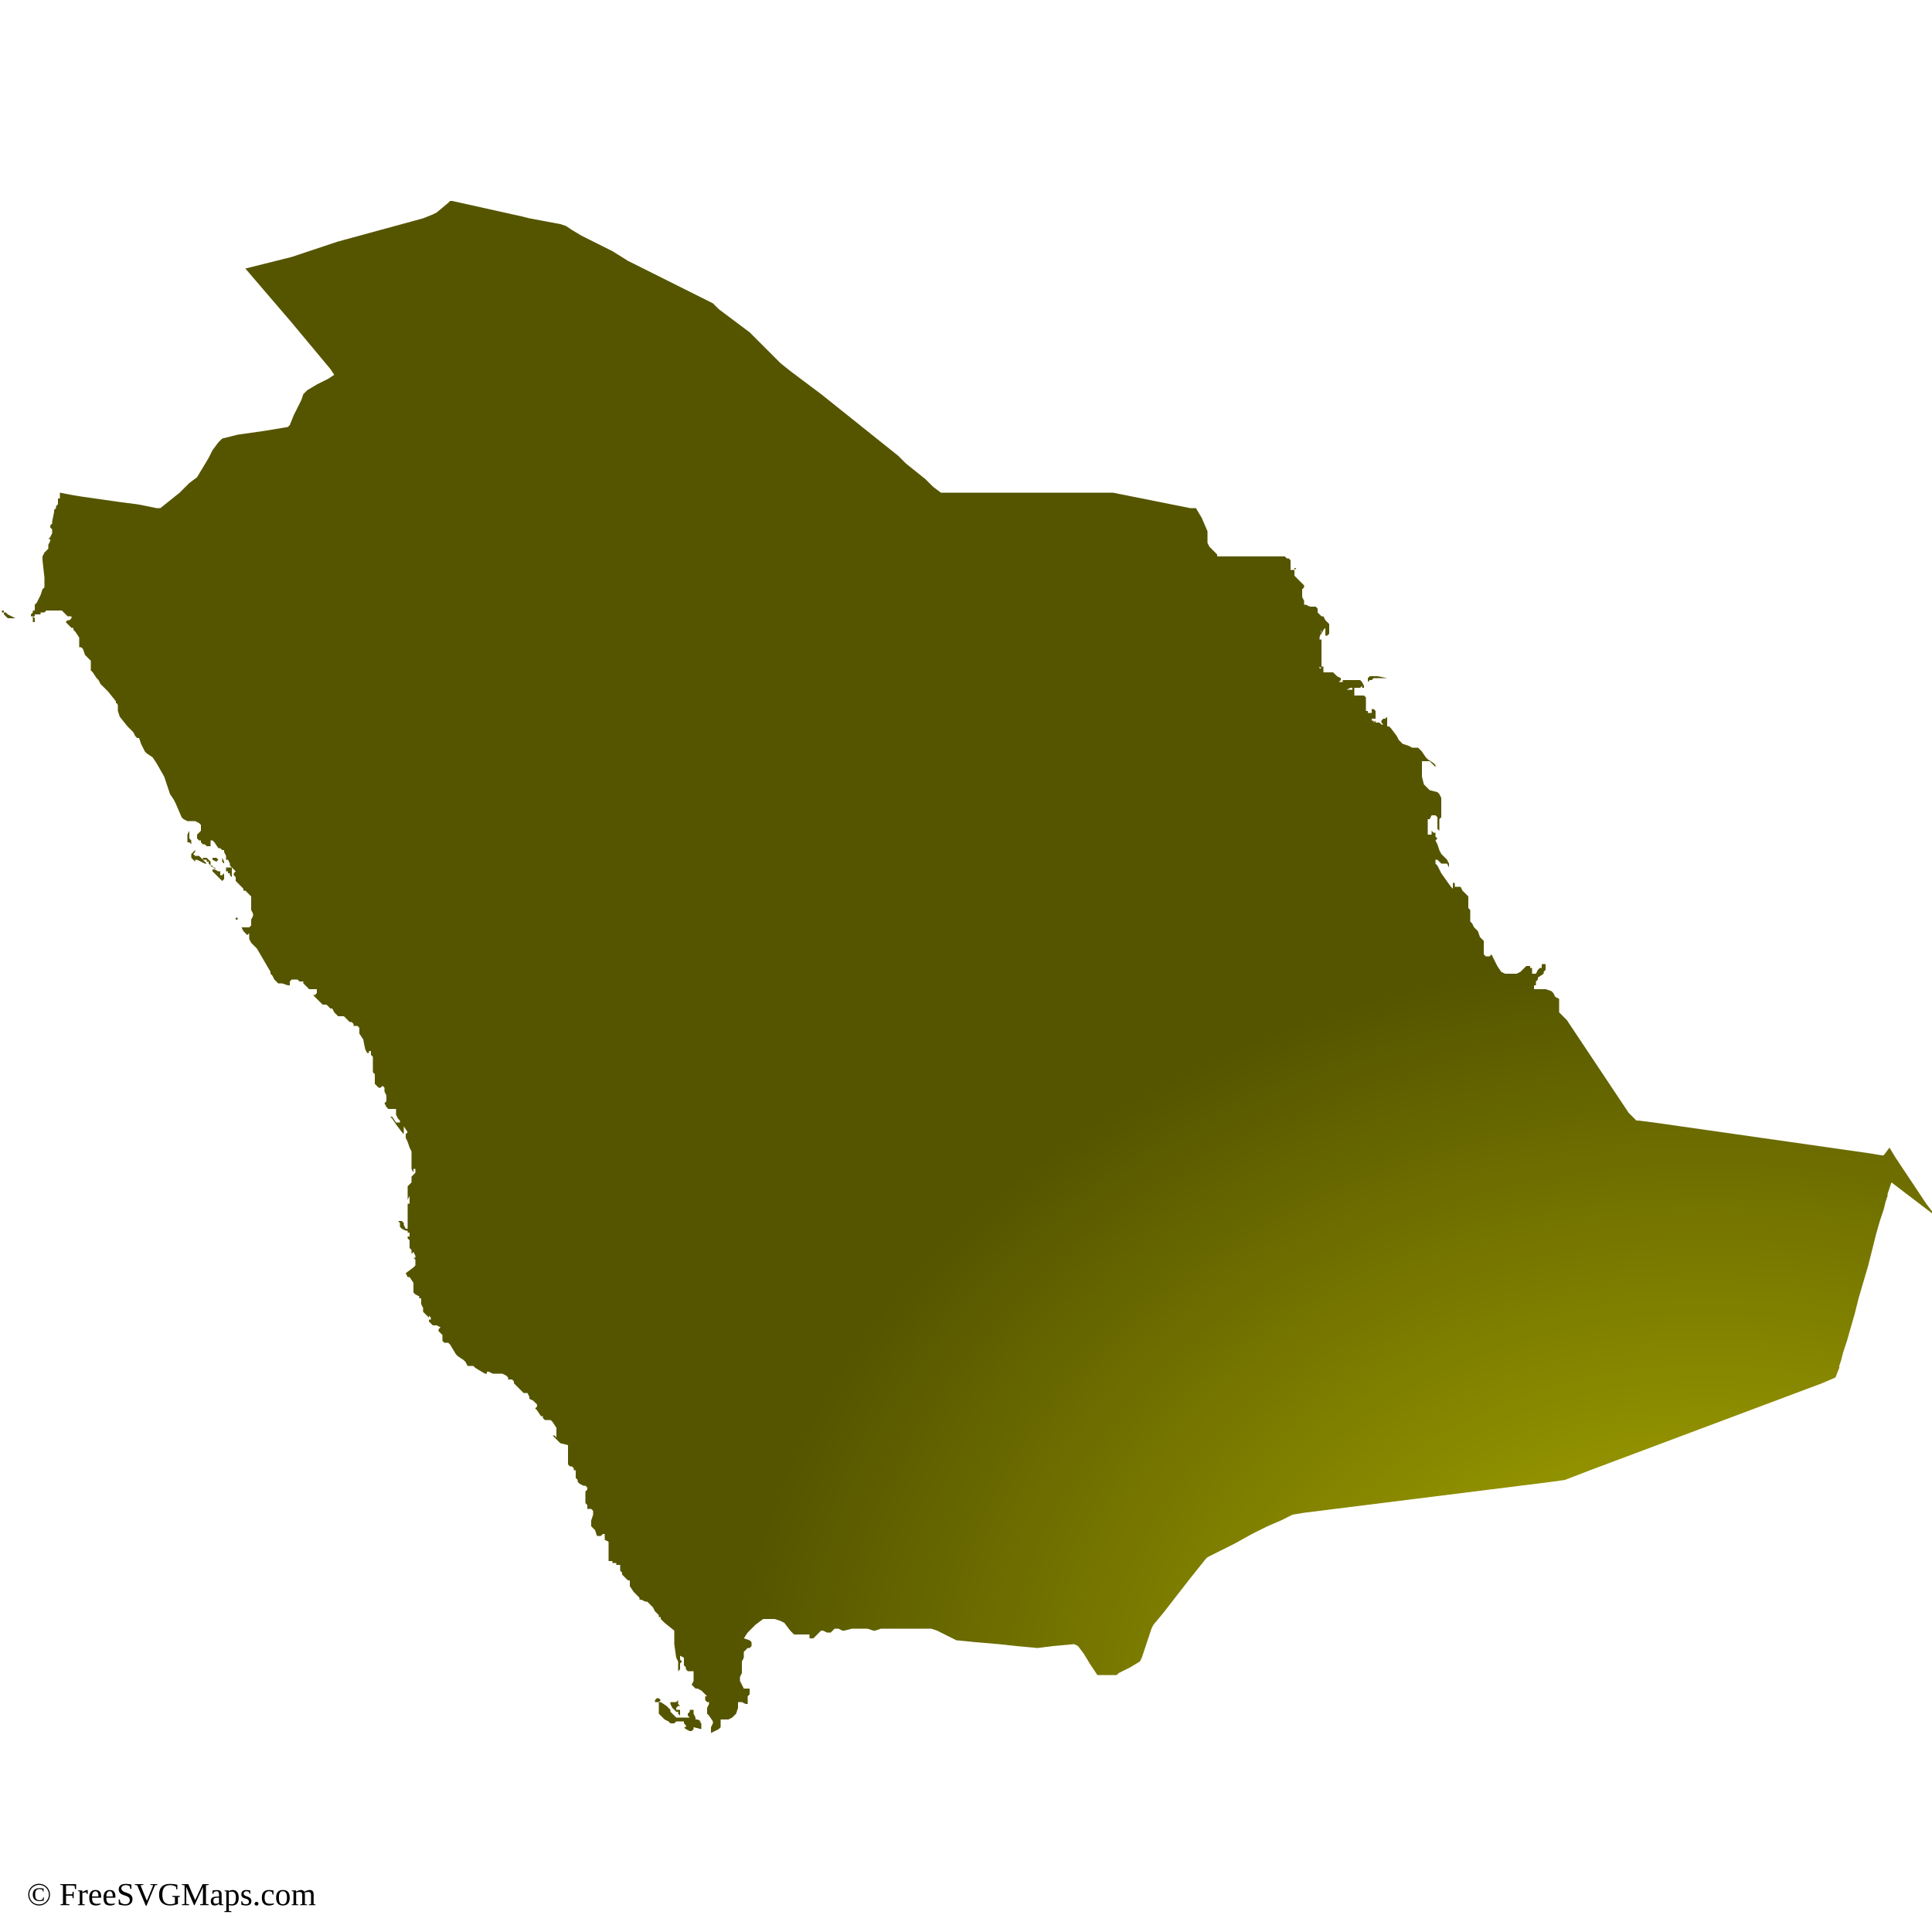
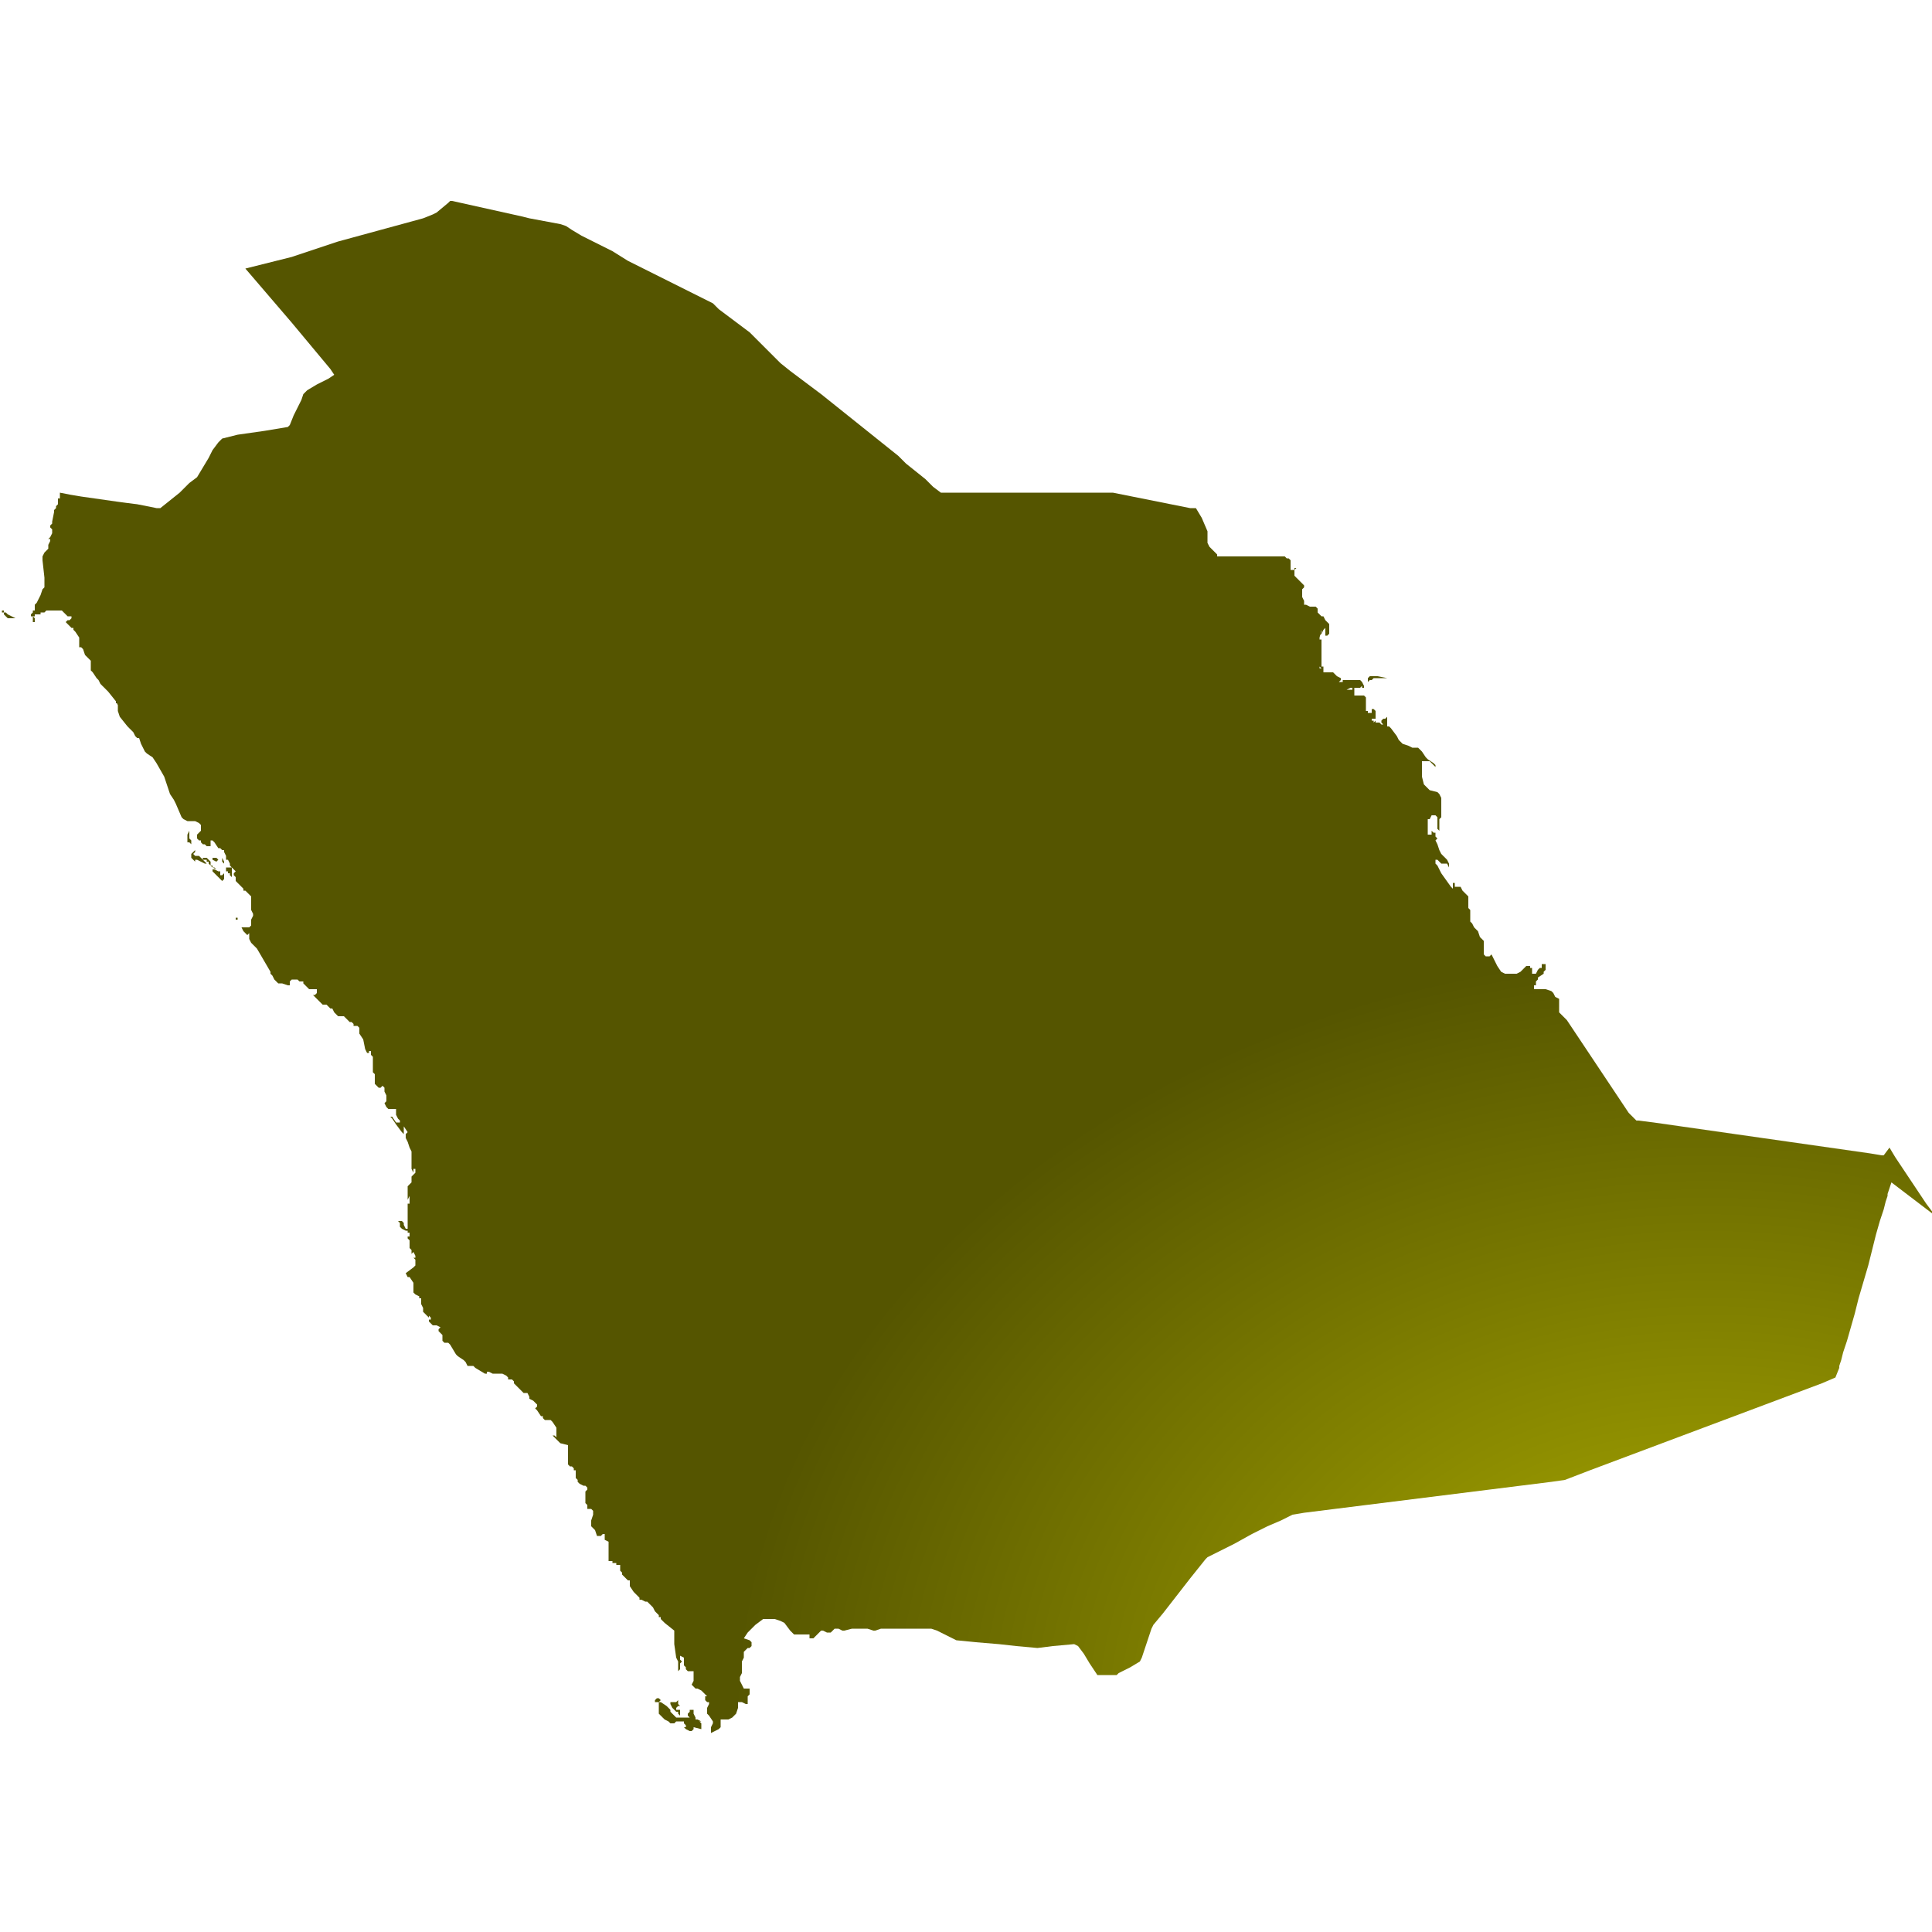
<svg xmlns="http://www.w3.org/2000/svg" id="mapSVG" version="1.1" x="0px" y="0px" style="overflow: hidden; enable-background:new -345 257 100 100;" xml:space="preserve" width="360" height="360" viewBox="0 0 360 360">
+   <defs id="defs1">
+     <radialGradient id="grad1" cx="88%" cy="99%">
+       <stop offset="0%" style="stop-color:#b1b100;stop-opacity:1" />
+       <stop offset="100%" style="stop-color:#555500;stop-opacity:1" />
+     </radialGradient>
+   </defs>
  <g id="viewport-20260918040119282" class="svg-pan-zoom_viewport" transform="matrix(3.6,0,0,3.6,1242,-925.2)" style="transform: matrix(3.6, 0, 0, 3.6, 1242, -925.2);">
    <g id="mapGroup">
      <path id="mapPath" d="M-338.9,293.4L-338.9,293.4L-338.9,293.4l-0.1-0.1l0-0.1l0,0l0,0.1v0.1L-338.9,293.4L-338.9,293.4L-338.9,293.4  L-338.9,293.4z M-332.7,304.5L-332.7,304.5L-332.7,304.5l-0.1,0v0.1l0,0h0l0,0l0,0l0.1,0l0-0.1L-332.7,304.5L-332.7,304.5z   M-310.9,344.9L-310.9,344.9l-0.1,0l-0.1,0.1l0,0l0,0l0,0l0,0.1l0,0l0.1,0l0.1,0l0,0l0,0l0.1-0.1v0L-310.9,344.9L-310.9,344.9z   M-335.2,300L-335.2,300l0.1-0.1l0,0L-335.2,300l-0.1,0.2l0,0.2l0,0.1l0,0l0,0.1l0.1,0l0.1,0.1l0.1,0l0,0l0,0l0,0l-0.1,0l0,0l0,0  l0,0l0-0.1l0-0.1l0,0l0,0l0,0l-0.1-0.1l0-0.1L-335.2,300L-335.2,300z M-333.5,301.4L-333.5,301.4L-333.5,301.4L-333.5,301.4l0-0.1  l0,0l0,0l0,0v0.1l0,0l0,0.1l0,0.1l0,0l0.1,0.1l0,0l0-0.1L-333.5,301.4L-333.5,301.4L-333.5,301.4L-333.5,301.4L-333.5,301.4  L-333.5,301.4z M-334.1,301.8L-334.1,301.8L-334.1,301.8l0.1,0l0,0l0,0.1l0,0l0,0l0.1,0l0.1,0.1l0,0l0,0l0,0l0,0l0,0l-0.2-0.1  l-0.1-0.1L-334.1,301.8L-334.1,301.8l0-0.2l0,0l-0.2-0.2l-0.1,0l-0.1,0l0,0.1l0,0l0,0l0,0l0,0l0.1,0l0.1,0l0,0.1l0,0l0,0l0,0l0.1,0  l0,0l0,0.1L-334.1,301.8L-334.1,301.8L-334.1,301.8L-334.1,301.8z M-333.8,301.6L-333.8,301.6L-333.8,301.6l0.1-0.1l-0.1-0.1l-0.1,0  l-0.1,0l0,0.1L-333.8,301.6L-333.8,301.6z M-333,302.2l0-0.2l0,0l0,0l0,0l0-0.1l-0.1,0l-0.1,0h-0.1l0,0.1l0,0.1l0,0l0.1,0h0l0,0.1  l0,0l0.1,0l0,0l0,0l0,0.1l0.1,0.1l0,0L-333,302.2L-333,302.2L-333,302.2L-333,302.2L-333,302.2L-333,302.2L-333,302.2z   M-274.2,292.3L-274.2,292.3l0.1-0.1l0.1,0l0,0l0,0l0.1,0l0,0l0,0l0,0l0,0l-0.1,0v0l0,0l0,0l0,0l0,0l0,0l0.1-0.1l0.1,0l0.1,0l0.1,0  l0.1,0l0.1,0l0.1,0l0.1,0l-0.5-0.1l-0.1,0l-0.1,0l0,0l-0.1,0l-0.1,0l-0.1,0.1L-274.2,292.3L-274.2,292.3L-274.2,292.3z   M-308.7,346.5L-308.7,346.5l0-0.1l0-0.1l0-0.1l-0.1-0.1l0.1,0l-0.2-0.1l-0.1,0l0-0.1l0,0l-0.1-0.2l0-0.1l0-0.1l-0.1,0l-0.1,0l0,0  l0,0.1l-0.1,0.1l0,0.1l0.1,0.1l0,0l0,0l0,0l0,0l0,0l0,0l0,0l0,0l-0.2,0l-0.1,0l-0.1,0l0,0l0,0l-0.1,0l-0.1,0l-0.1,0l-0.1-0.1  l-0.1-0.1l0,0l0,0l-0.1-0.1l0-0.1l0,0l-0.1-0.1l0,0l-0.1-0.1l-0.3-0.2l-0.1,0l0,0.1l0,0.1l0,0.1l0,0.1l0,0l0,0.1l0,0l0,0.1l0,0l0,0  l0,0l0.1,0.1l0.1,0.1l0.1,0.1l0.2,0.1l0.1,0.1l0.1,0l0.1,0l0.1-0.1l0.1,0l0.2,0l0.1,0l0,0.1l0.1,0.1l0,0.1l-0.1,0l0.1,0.1l0.2,0.1  l0.1,0l0.1-0.1l0-0.1L-308.7,346.5z M-309.9,345L-309.9,345l-0.1,0.1l-0.1,0l-0.1,0l-0.1,0l0,0.1l0.1,0.2l0.1,0.1l0.1,0.1l0.1,0l0,0  l0,0.1l0,0l0,0l0,0l0,0l0,0l0.1,0.1l0,0l0-0.1l0-0.1l0-0.1l-0.1,0l-0.1,0l0-0.1l0.1-0.1l0.1,0l-0.1-0.1l0-0.1l0-0.1l0-0.1l0-0.2  l-0.1-0.1l-0.1,0l-0.2,0l0,0l0,0l0,0l0,0l0.1,0l0.1,0l0.1,0l0.1,0.1L-309.9,345L-309.9,345L-309.9,345z M-344.6,288.8L-344.6,288.8  L-344.6,288.8L-344.6,288.8L-344.6,288.8l-0.1-0.1l-0.1,0l-0.1,0l0,0l0-0.1l0.1,0l0.1,0l0,0l0,0l-0.1,0l0,0l0,0l0,0l0,0l0,0l0,0l0,0  l0,0l0,0.1l0,0.1l0.1,0.1l0.1,0.1l0.2,0l0.2,0v0L-344.6,288.8L-344.6,288.8z M-334.6,301.4L-334.6,301.4l-0.1-0.1l0,0l0,0l0,0l0,0  l0,0l0,0l0,0l0,0l0,0l0,0l-0.1,0l-0.1,0l-0.1-0.1l0,0l0,0l0,0l0,0h0l0,0l0,0l0,0l0.1-0.1l0-0.1l0,0l0,0l-0.1,0.1l-0.1,0.1l0,0.1  l0,0.1l0.1,0.1l0.1,0.1l0,0l0-0.1l0.1,0l0.4,0.2l0.1,0l0,0L-334.6,301.4L-334.6,301.4L-334.6,301.4z M-333.4,302.2L-333.4,302.2  l-0.1,0.1l-0.1,0l0-0.1l0-0.1l0.1,0l0,0l0,0l-0.1,0l-0.1,0l-0.2-0.1l-0.1,0l0,0l-0.1-0.1l0,0l0,0l0,0l0.1,0.1l0,0.1l0,0l0,0l0,0v0  l0,0l0,0l0.2,0.2l0.1,0.1l0.1,0.1l0.1,0.1l0.1-0.1l0-0.1L-333.4,302.2L-333.4,302.2L-333.4,302.2L-333.4,302.2L-333.4,302.2z   M-245,319.8l0-0.1l-0.3-0.4l-0.4-0.6l-0.4-0.6l-0.4-0.6l-0.4-0.6l-0.3-0.5l-0.3,0.4l-0.1,0l-0.6-0.1l-0.7-0.1l-0.7-0.1l-0.7-0.1  l-0.7-0.1l-0.7-0.1l-0.7-0.1l-0.7-0.1l-0.7-0.1l-0.7-0.1l-0.7-0.1l-0.7-0.1l-0.7-0.1l-0.7-0.1l-0.7-0.1l-0.7-0.1l-0.7-0.1l-0.8-0.1  l-0.1,0l-0.1-0.1l-0.3-0.3l-0.2-0.3l-0.2-0.3l-0.2-0.3l-0.2-0.3l-0.2-0.3l-0.2-0.3l-0.2-0.3l-0.2-0.3l-0.2-0.3l-0.2-0.3l-0.2-0.3  l-0.2-0.3l-0.2-0.3l-0.2-0.3l-0.2-0.3l-0.2-0.3l-0.3-0.3l-0.1-0.1l0-0.1l0-0.3l0-0.1l0-0.2l-0.2-0.1l-0.1-0.2l-0.1-0.1l-0.3-0.1  l-0.1,0l0,0l0,0l-0.1,0l-0.1,0l-0.3,0l0,0l0-0.1l0-0.1l0,0l0,0l0.1,0l0,0l0,0l0,0l0,0l0-0.1l0-0.1l0,0l0,0l0.1-0.1l0,0l0-0.1  l0.3-0.2l0,0l0-0.1l0,0l0.1-0.1h0l0-0.1l0.1,0l0.1,0l0.1,0v0l-0.1,0h-0.1l-0.1,0l0-0.1l0-0.1l-0.1,0l-0.1,0l0,0l0,0.1l0,0.1l-0.1,0  l-0.1,0.1l-0.1,0.2l-0.1,0l-0.1,0l0,0l0-0.2l0,0l0,0l0-0.1l0,0l0,0l0,0l0,0l0,0l-0.1,0l0,0l0-0.1l0,0l-0.2,0l0,0l-0.3,0.3l-0.2,0.1  l-0.3,0l-0.3,0l-0.2-0.1l-0.2-0.3l-0.3-0.6l-0.1,0.1l-0.1,0l-0.1,0l-0.1-0.1l0-0.1l0-0.1l0-0.3l0-0.2l-0.1-0.1l-0.1-0.1l-0.1-0.3  l-0.1-0.1l-0.1-0.1l-0.1-0.2l-0.1-0.1l0,0.1l0-0.1l0-0.1l0-0.2l0-0.2l0-0.1l-0.1-0.1l0-0.1l0,0l0,0l0-0.1l0-0.1l0-0.1l0-0.1l0-0.1  l-0.1-0.1l-0.1-0.1l-0.1-0.1l0,0l-0.1-0.2l0,0l-0.2,0l-0.1,0l0-0.1l0,0l0,0l0,0l0-0.1l0,0l-0.1,0l0,0l0,0.1l0,0.1l0,0.1l-0.1-0.1  l-0.5-0.7l-0.2-0.4h0l0,0l0,0.1l0-0.1l-0.1-0.1l0-0.1l0-0.1l0.1,0l0.1,0.1l0.1,0.1l0.1,0l0.1,0l0.1,0l0,0l0.1,0.2h0l0-0.2l-0.1-0.2  l-0.3-0.3l-0.1-0.2l-0.1-0.3l-0.1-0.2l0.1-0.1v0l-0.1-0.1l0-0.1l0-0.1l-0.1,0l0,0l0,0l0,0l0,0l0,0l0,0l0,0l0,0l-0.1-0.1l0,0l0,0  l0,0.1l0,0.1l-0.1,0l-0.1,0l0-0.1l0-0.1l0-0.1l0-0.1l0,0l0,0l0,0l0,0l0-0.1l0-0.1l0,0l0,0l0-0.1l0-0.1l0.1,0l0,0l0.1-0.2l0.1,0  l0.1,0l0.1,0.1l0,0.1l0,0l0,0l0,0.1l0,0h0l0,0l0,0l0,0l0,0l0,0.1l0,0.1l0,0.1l0,0.1l0.1,0.1l0-0.1l0-0.2l0-0.2l0-0.1l0-0.1l0,0l0,0  l0,0.1l0.1-0.1l0-0.1l0-0.1l0-0.6l0-0.2l-0.1-0.2l-0.1-0.1l-0.4-0.1l-0.1-0.1l-0.1-0.1l-0.1-0.1l-0.1-0.4l0-0.1l0-0.3l0,0l0-0.1  l0-0.1l0-0.1l0-0.1l0-0.1l0-0.1l0-0.1l0,0l0,0.2l0,0.1l0.1,0l0.3,0l0.1,0.1l0.2,0.2l0-0.1l-0.1-0.1l-0.3-0.2l-0.1-0.1l-0.2-0.3  l-0.1-0.1l-0.1-0.1l-0.1,0l-0.1,0l-0.1,0l-0.2-0.1l-0.3-0.1l0,0l-0.1-0.1l0,0l-0.1-0.1l0,0l-0.1-0.2l-0.3-0.4l-0.1-0.1l-0.1,0l0,0  l0-0.1l0-0.1l0-0.1l0-0.1l0-0.1l-0.1,0.1l0,0l0,0l0,0l0,0l-0.1,0l-0.1,0.1l0,0.1l0.1,0.1l-0.1,0l-0.1-0.1l-0.1,0l-0.1,0l0,0l0-0.1  l0,0l0,0l0,0l0,0l-0.1,0.1l0,0l0,0l0-0.1l-0.1,0l0-0.1l0.1,0l0.1,0l0,0l0,0l0-0.1l0-0.1l0-0.1l0-0.1l0,0l-0.1-0.1l-0.1,0l0,0.1  l0,0.1l-0.1,0l-0.1,0l0,0l0-0.1l-0.1,0l0-0.1l0-0.2l0-0.1l0-0.1l0-0.1l0-0.1l-0.1-0.1l-0.1,0l-0.1,0l0,0l-0.1,0l-0.1,0l-0.1,0l0-0.1  l0-0.1l0-0.1l0,0l0,0l0,0l0-0.1l0,0l0,0l0,0l0,0l0,0l0,0v0l-0.1,0.1l0,0l0,0l0,0l-0.1,0l0,0l0,0l0,0l-0.1,0l-0.1,0l0,0l0.2-0.1h0.1  l0,0.1h0l0.1-0.1l0.3,0l0.1-0.1h0l0,0.1l0,0l0,0l0.1,0l0,0l0-0.1l0,0l0,0l0,0l0,0l0,0l-0.1-0.2l-0.1-0.1l-0.1,0l-0.1,0l-0.1,0  l-0.1,0l0,0l-0.1,0l0,0l-0.2,0l-0.1,0l-0.1,0l0,0.1l0,0l-0.1,0l-0.1,0l0.1-0.1l0-0.1l-0.2-0.1l-0.2-0.2l-0.1,0l-0.1,0l-0.1,0l-0.1,0  l0,0l0,0l0,0l0,0l0,0l-0.1,0l0-0.1l0-0.1l0.1-0.1l0-0.1h0l0,0.1l-0.1,0.1l-0.1,0l-0.1,0l0-0.1l0,0l0.1,0.1l0,0l0-0.1l0.1,0l0,0l0,0  l0,0l0,0l0,0l0-0.1l0,0.1l0,0.1l0,0l-0.1,0l0-0.1l0-0.1l0-0.1l0,0.1l0,0l0,0l0-0.1V290l0,0l0,0.1l0,0l-0.1,0l0,0l0,0l0,0l0-0.1  l0.1-0.4l0-0.1l0,0l0,0.1l0,0.1l-0.1,0.2l0.1-0.1l0.1-0.2l0.1-0.1l0,0.1l0,0l0,0l0,0.1l0,0.1l0,0l0,0.1l0.1,0l0.1-0.1l0-0.1l0,0l0,0  l0-0.1l0-0.1l0-0.1l0-0.1l-0.2-0.2l-0.1-0.2l0,0l-0.1,0l-0.1-0.1l-0.1-0.1l0-0.1l0-0.1l0,0l0.1,0l0,0l0,0l0,0l0,0l0,0l0,0l0,0  l-0.1,0l-0.1-0.1l0,0l-0.2,0l-0.1,0l-0.2-0.1l-0.1,0l0,0l0-0.1l0-0.1l-0.1-0.2l0-0.1l0-0.1l0-0.1l0-0.1l0.1-0.1l0-0.1l-0.4-0.4  l-0.1-0.1l0-0.1l0-0.1l0-0.1l0.1-0.1l0,0l-0.1,0l0,0.1l-0.1,0l-0.1,0l-0.1,0l0,0l0,0l0,0l0.1,0l0-0.1l0-0.2l0-0.2l0,0l-0.1-0.1  l-0.1,0l-0.1-0.1l-0.8,0l-0.8,0l-0.8,0l-0.8,0l-0.3,0l0-0.1l-0.1-0.1l-0.1-0.1l-0.1-0.1l-0.1-0.1l-0.1-0.2l0-0.2l0-0.3l0-0.1  l-0.3-0.7l-0.3-0.5h0l-0.3,0l-0.5-0.1l-0.5-0.1l-0.5-0.1l-0.5-0.1l-0.5-0.1l-0.5-0.1l-0.5-0.1l-0.5-0.1l-0.2,0l-0.2,0l-0.2,0l-0.2,0  l-0.5,0l-0.4,0l-0.4,0l-0.4,0l-0.4,0l-0.5,0l-0.5,0l-0.5,0l-0.5,0l-0.5,0l-0.5,0l-0.5,0l-0.5,0l-0.4,0l-0.4,0l-0.4,0l-0.4,0l-0.4,0  l0,0l0,0l0,0l0,0l-0.4-0.3l-0.4-0.4l-0.5-0.4l-0.5-0.4l-0.4-0.4l-0.5-0.4l-0.5-0.4l-0.5-0.4l-0.5-0.4l-0.5-0.4l-0.5-0.4l-0.5-0.4  l-0.5-0.4l-0.4-0.3l-0.4-0.3l-0.4-0.3l-0.4-0.3l-0.5-0.4l0,0l-0.4-0.4l-0.4-0.4l-0.4-0.4l-0.4-0.4l-0.4-0.3l-0.4-0.3l-0.4-0.3  l-0.4-0.3l-0.3-0.3l-0.4-0.2l-0.4-0.2l-0.4-0.2l-0.4-0.2l-0.4-0.2l-0.4-0.2l-0.4-0.2l-0.4-0.2l-0.4-0.2l-0.4-0.2l-0.4-0.2l-0.8-0.5  l-0.4-0.2l-0.4-0.2l-0.4-0.2l-0.4-0.2l-0.5-0.3l-0.3-0.2l-0.3-0.1l-1.6-0.3h0l-0.4-0.1l-0.9-0.2l-0.9-0.2l-0.9-0.2l-0.9-0.2l-0.1,0  l0,0l-0.1,0.1l-0.6,0.5l-0.2,0.1l-0.5,0.2l-1.1,0.3l-1.1,0.3l-1.1,0.3l-1.1,0.3l-1.2,0.4l-1.2,0.4l-1.2,0.3l-1.2,0.3l0.6,0.7  l0.6,0.7l0.6,0.7l0.6,0.7l0,0l0,0l0,0l0,0l0.5,0.6l0.5,0.6l0.5,0.6l0.5,0.6l0.2,0.3l0,0l0,0l0,0l0,0l-0.3,0.2l-0.6,0.3l-0.5,0.3  l-0.1,0.1l-0.1,0.1l-0.1,0.3l-0.2,0.4l-0.2,0.4l-0.2,0.5l-0.1,0.1l-0.6,0.1l-0.6,0.1l-0.7,0.1l-0.7,0.1l-0.4,0.1l-0.4,0.1l-0.1,0.1  l-0.1,0.1l-0.3,0.4l-0.2,0.4l-0.3,0.5l-0.3,0.5l-0.4,0.3l-0.5,0.5l-0.5,0.4l-0.5,0.4l-0.1,0l-0.1,0l-0.5-0.1l-0.5-0.1l-0.8-0.1  l-0.7-0.1l-0.7-0.1l-0.7-0.1l-0.6-0.1l-0.5-0.1l0,0.1l0,0.1l0,0.1l0,0l0,0l0,0l0,0l-0.1,0l0,0.1l0,0.1l0,0.1l-0.1,0.1l0,0l0,0.1l0,0  l-0.1,0.1l0,0.1l-0.1,0.5l0,0.1l-0.1,0.1v0.1l0.1,0.1l0,0.2l-0.1,0.2l-0.1,0.1v0l0.1,0l0,0.1l-0.1,0.2v0l0,0.1l0,0.1l-0.1,0.1h0v0  l-0.1,0.1l-0.1,0.2l0,0.2l0.1,0.9l0,0.1l0,0l0,0.1l0,0.1l0,0.2l-0.1,0.1l-0.1,0.3l-0.1,0.2l-0.1,0.2l-0.1,0.1l0,0l0,0l0,0l0,0.1l0,0  l0,0l0,0l0,0l0,0.2l0,0v0l-0.1,0l0,0l0,0l0,0v0h0l0,0.1l0,0l0,0l0,0l0,0l0,0l0,0v0l0,0l0,0l0,0l0,0l0,0l0,0l0,0l0,0l0,0l0,0l0,0  l-0.1,0.1l0,0l0,0.1l0.1,0l0,0l0,0.1l0,0.1l0,0.1l0,0l0,0l0,0l0,0l0,0l0.1,0l0,0l0-0.1l0-0.1l0,0l0,0l0,0l0,0l0,0v0l-0.1-0.1v0l0,0  l0.1,0l0,0l0,0l0-0.1l0,0l0.1,0l0,0l0,0l0,0l0,0l0,0.1l0,0l0,0l0,0l0,0l0,0l0,0l0,0l0,0h0v0h0l0,0l0,0v0l0,0l0,0l0,0l0,0l0-0.1l0,0  l0.1,0l0.1,0l0,0v0l0,0l0,0l0,0l0,0l0,0l0,0l0,0l0,0l0,0l0-0.1l0,0l0.1,0v0h0v0l0.1,0l0,0l0,0l0,0l0,0l0,0l0,0l0,0v0h0v0l0,0h0l0,0  l0.1-0.1l0.1,0l0.1,0l0.1,0h0v0h0l0,0l0,0l0,0l0.1,0l0,0l0.1,0l0.1,0l0.1,0l0,0l0,0l0,0l0,0h0l0.1,0l0,0l0.2,0.2l0.1,0.1l0,0l0.1,0  l0,0l0,0l0,0l0,0h0v0h0l0,0l0.1,0l0,0l0,0.1l0,0l0,0l-0.1,0.1l-0.1,0l-0.1,0.1l0.1,0.1h0v0l0.2,0.2l0.1,0l0,0.1l0.1,0.1l0.2,0.3  l0,0.1l0,0.2l0,0.1l0,0.1l0,0l0,0l0.1,0l0,0l0.1,0.1l0.1,0.3l0.1,0.1l0.2,0.2l0,0.1l0,0.1l0,0.2l0,0.1l0.1,0.1l0.2,0.3l0.1,0.1  l0.1,0.2l0.1,0.1l0.1,0.1l0.2,0.2l0.4,0.5l0.1,0.2l0,0.1l0,0l0,0.1l0,0l0,0.1l0,0l0.1,0.3l0.4,0.5l0.3,0.3l0.1,0.2l0.1,0.1l0.1,0  l0.1,0.3l0.1,0.2l0.1,0.2l0.1,0.1l0.3,0.2l0.2,0.3l0.4,0.7l0.3,0.9l0.2,0.3l0.1,0.2l0.3,0.7l0.1,0.1l0.2,0.1l0.2,0l0.2,0l0.2,0.1  l0.1,0.1l0,0.1l0,0.1l0,0.1l-0.1,0.1l-0.1,0.1l0,0.1l0,0.1l0.1,0.1l0,0l0.1,0l0,0l0,0.1l0,0l0,0l0.1,0.1l0,0l0.1,0l0.1,0.1l0.1,0  l0.1,0l0-0.1l0-0.1l0-0.1l0.1,0l0.1,0.1l0.2,0.3l0.1,0l0.1,0.1l0.1,0l0,0.1l0.1,0.2l0,0.1l0,0l0,0.1l0,0l0,0l0.1,0l0,0l0.1,0.2  l0,0.1l0.2,0.2l0.1,0.1l-0.1,0.1l0,0.1l0.1,0.1l0,0l0,0l0,0.1l0,0.1l0.1,0.1l0.1,0.1l0.1,0.1l0.1,0.1l0,0l0,0.1l0,0l0.1,0l0.1,0.1  l0.1,0.1l0.1,0.1l0,0.1l0,0.1l0,0.1l0,0.3l0,0.1l0.1,0.2l0,0.1l-0.1,0.2l0,0.3l-0.1,0.1l-0.1,0l-0.1,0l-0.1,0l-0.1,0l0.1,0.2  l0.1,0.1l0.1,0.1l0,0l0.1-0.1l0,0l0,0l0,0.1l0,0.1l0,0l0,0.1l0.1,0.2l0.3,0.3l0.7,1.2l0,0l0,0l0,0l0,0.1l0,0l0,0l0.1,0.1l0.1,0.2  l0.1,0.1l0.1,0.1l0.1,0l0.1,0l0.3,0.1l0.1,0l0-0.1l0-0.1l0.1-0.1l0.1,0l0.1,0l0.1,0l0.1,0.1l0.1,0l0.1,0l0,0l0,0.1l0.2,0.2l0.1,0.1  l0.2,0l0.1,0l0.1,0l0,0l0-0.1l0-0.1l0,0l0,0l0,0l0,0l0,0l0,0.1l0,0.1l0,0.1l0,0.1l0,0l0,0l0,0l0,0l-0.1,0.1l-0.1,0l0.2,0.2l0.2,0.2  l0.1,0.1l0.1,0l0,0l0.1,0l0,0l0,0l0.2,0.2l0.1,0l0,0l0.1,0.2l0.1,0.1l0.1,0.1l0.1,0l0.1,0l0.1,0l0.1,0.1l0.1,0.1l0.1,0.1l0,0l0.1,0  l0,0l0,0l0.1,0.1l0,0l0,0l0,0.1l0,0l0.1,0l0.1,0l0,0l0.1,0.1l0,0.1l0,0.1l0,0.1l0.2,0.3l0.1,0.5l0.1,0.2l0.2,0v0l-0.1,0l0,0l0-0.1h0  l0,0l0.1,0l0,0l0,0.1l0,0.1l0.1,0.1l0,0.1l0,0.1l0,0.1l0,0.1l0,0l0,0l0,0l0,0.1l0,0.2l0,0.1l0.1,0.1l0,0l0,0.1l0,0.1l0,0l0,0.1l0,0  l0,0.1l0,0.1l0.1,0.1l0.1,0.1l0.1,0l0,0l0,0l0,0l0,0l0.1-0.1l0.1,0.1l0,0.1l0,0.1l0,0l0.1,0.2l0,0.1l0,0.1l0,0.1l-0.1,0.1l0.1,0.2  l0.1,0.1l0.1,0l0.1,0l0.1,0l0.1,0l0,0.1l0,0.1l0,0.1l0,0l0,0l0,0l0.1,0.2l0.1,0.1l0,0.1l0,0l0,0l-0.1,0l-0.1,0l-0.2-0.3l-0.1,0  l0.1,0.1l0.2,0.3l0.3,0.4l0.1,0.1l0,0l0-0.1l0-0.1l0-0.1l0-0.1l0,0l-0.1-0.1l0,0l0,0l0.1,0.1l0.2,0.3l0,0l-0.1,0.1l0,0.1l0,0.1  l0.1,0.2l0.1,0.3l0.1,0.2l0,0.1l0,0.6l0,0.2l0.1,0.2l0-0.1l0-0.1l0,0l0.1,0l0,0l0,0.1v0.1l0,0l-0.1,0.1l-0.1,0.1l0,0.1l0,0l0,0  l0,0.2l-0.2,0.2l0,0.1v0.2l0,0.1l0,0.1l0,0.1l0,0.1l0.1-0.2h0l0,0.1l0,0.2l0,0.1l0,0l-0.1,0l0,0l0,0.1v0.1l0,0.1l0,0.1l0,0.7l0,0  l0,0.1l0,0.1l-0.1,0l0,0l-0.1-0.2l0-0.1l-0.1-0.1l-0.2,0l0.1,0.1l0,0.2l0.1,0.1l0.2,0.1l0,0l0,0l0,0l0.1,0l0,0l0,0l0,0.1l0,0l0,0  l0,0l0,0l0,0l0,0v0l0,0l0.1,0l0,0l0,0l0-0.1l0,0.1l0,0.1l0,0.1l0,0l-0.1,0l0,0.1l0.1,0.1l0,0.1l0,0.2l0,0.1l0.1,0.1l0,0l0,0.1l0,0.1  l0,0l0.1-0.1l0.1,0.2l0,0.1l-0.1,0v0l0.1,0.1l0,0.1l0,0.2l-0.1,0.1l-0.4,0.3l0.1,0.2l0.1,0l0.2,0.3l0,0.1l0,0l0,0.1l0,0l0,0.1l0,0.1  l0,0.1l0.1,0.1l0.2,0.1l0,0l0,0l0,0.1l0,0l0.1,0l0,0l0,0.1l0,0.1l0,0.1l0.1,0.2l0,0l0,0l0,0l0,0l0,0l0,0l0,0l0,0l0,0.1l0,0l0,0l0,0  l0,0l0,0.1l0.1,0.1l0.1,0.1l0.1,0.1l0-0.1l0,0l0.1,0.1l0,0l0,0l0,0l0,0l0,0l0,0l0,0.1l-0.1,0l0,0l0,0l0,0l0,0l0,0l0,0l0,0l0,0.1  l0.1,0.1l0.1,0.1l0.1,0l0,0l0,0l0,0l0,0l0.1,0l0.2,0.1l-0.1,0.1l0,0.1l0.2,0.2l0,0.1l0,0.1l0,0.1l0.1,0.1l0.1,0l0.1,0l0,0l0,0l0,0  l0,0v0l0.1,0.1l0.3,0.5l0.1,0.1l0.3,0.2l0.1,0.1l0.1,0.2l0.1,0l0.1,0l0.1,0l0.1,0.1l0.5,0.3l0.1,0l0,0l0,0l0,0l0,0l0,0l0,0l0,0  l0-0.1l0.1,0l0.2,0.1l0.1,0l0,0l0.1,0l0.1,0l0.1,0l0.1,0l0.2,0.1l0,0l0,0l0,0l0.1,0.1l0,0.1l0,0l0.1,0l0.1,0l0.1,0.1l0,0.1l0.2,0.2  l0.2,0.2l0.1,0.1l0.1,0l0,0l0.1,0l0,0l0.1,0.2l0,0l0,0l0,0.1l0,0l0.2,0.1l0.1,0.1l0.1,0.1l0,0.1l-0.1,0.1l0,0l0,0l0.1,0.1l0.2,0.3  l0.1,0l0,0l0,0.1l0.1,0.1l0.1,0.1l-0.1-0.1l0,0l0.1,0l0.2,0l0.1,0.1l0.2,0.3l0,0.1l0,0.2l0,0.2l-0.1-0.1l-0.1,0v0l0.1,0.1l0.2,0.2  l0.1,0.1l0.4,0.1l0,0.1l0,0l0,0.1l0,0.1l0,0l0,0l0,0l0,0.1l0,0.1l0,0.1l0,0.1l0,0l0,0.1l0,0.1l0,0.1l0,0l0.1,0.1l0.1,0l0.1,0.1  l0,0.1l0,0l0.1,0l0,0l0,0.1l0,0.1l0,0l0,0.1l0,0.1l0,0l0.1,0.1l0,0.1l0.1,0.1l0.2,0.1l0.1,0l0.1,0.1l0,0.1l-0.1,0.1l0,0.1l0,0.1l0,0  l0,0l0,0.1l0,0.1l0,0.1l0,0.1l0,0l0.1,0.1l0,0l0,0.2l0.2,0l0,0l0.1,0.1l0,0l0,0.1l0,0l0,0l0,0l0,0.1l-0.1,0.3l0,0.1l0,0.1l0,0.1  l0.1,0.1l0.1,0.1l0.1,0.3l0,0l0,0l0.1,0l0.1,0l0,0l0.1-0.1l0,0l0,0l0,0l0,0l0.1,0l0,0.1l0,0.1l0,0.1l0,0l0.2,0.1l0,0l0,0l0,0l0,0  l0,0l0,0l0,0l0,0l0,0.3l0,0l0,0l0,0.2l0,0.1l0,0.1l0,0.1l0,0.1l0,0.1l0.1,0l0.1,0l0,0l0,0.1l0,0l0,0l0,0l0,0l0.1,0l0.1,0l0,0l0,0.1  l0,0l0,0l0,0l0,0l0.1,0l0.1,0l0,0.1l0,0l0,0l0,0l0,0.1l0,0.1l0.1,0.1l0,0.1l0.1,0.1l0.2,0.2l0,0l0,0l0,0l0,0l0.1,0l0,0l0,0.1l0,0.1  l0,0.1l0.2,0.3l0.1,0.1l0.1,0.1l0.1,0.1l0,0.1l0.1,0l0.2,0.1l0.1,0l0.3,0.3l0,0l0.1,0.2l0,0h0l0,0l0,0l0,0l0.2,0.2l0,0l0,0.1l0,0  l0.1,0l0,0l0,0l0,0.1l0.1,0.1l0.1,0.1l0,0l0,0l0,0l0.5,0.4l0,0.1l0,0l0,0l0,0l0,0l0,0l0,0l0,0.1l0,0.1l0,0.2l0,0.1l0,0.1l0.1,0.7  l0.1,0.2l0,0.1l0,0.3l0,0.1l0.1-0.1l0-0.3l0.1-0.1l-0.1-0.1l0-0.1l0-0.1l0.2,0.1l0,0l0,0.1l0,0.2l0,0.1l0.1,0.1l0,0.1l0.1,0.1l0.1,0  l0.1,0l0.1,0l0,0l0,0.1l0,0l0,0l0,0.1v0.2l0,0.1l-0.1,0.2l0.2,0.2l0.1,0l0,0l0.2,0.1l0,0l0.1,0.1l0.1,0.1l0,0l0.1,0.1l0,0l-0.1,0  l0,0.1l0,0.1l0.1,0.1l0,0l0.1,0l0,0.1l-0.1,0.2l0,0.2l0,0.1l0.1,0.1l0.2,0.3l0,0.1l-0.1,0.2l0,0.1l0,0.2l0,0l0.2-0.1l0.2-0.1  l0.1-0.1l0-0.1l0-0.1l0-0.1l0-0.1l0.1,0l0.2,0l0.1,0l0.2-0.1l0.1-0.1l0.1-0.1l0.1-0.3l0-0.1l0-0.1l0-0.1l0.1,0l0.1,0l0.2,0.1l0.1,0  l0-0.1l0-0.1l0-0.1l0-0.1l0.1-0.1l0,0l0,0l0,0l0-0.1l0-0.1l0-0.1l0,0l-0.2,0l-0.1,0l-0.1-0.2l-0.1-0.2l0-0.1l0-0.1l0.1-0.2l0-0.1  l0-0.1l0-0.1l0-0.1l0-0.1l0-0.1l0.1-0.2l0-0.1l0-0.1l0-0.1l0.1-0.1l0.1-0.1l0.1,0l0.1-0.1l0-0.1l0-0.1l-0.1-0.1l-0.3-0.1l0,0  l0.2-0.3l0.4-0.4l0.4-0.3l0.1,0l0.1,0l0.1,0l0.2,0l0.1,0l0.3,0.1l0.2,0.1l0.3,0.4l0.2,0.2l0.1,0h0.1l0.2,0l0.2,0l0.1,0l0.1,0l0,0  v0.1l0,0.1l0,0l0,0l0,0l0.1,0l0.1,0l0.1-0.1l0.1-0.1l0.1-0.1l0.1-0.1l0.1,0l0.2,0.1l0.1,0l0.1,0l0.1-0.1l0.1-0.1l0.1,0l0.1,0  l0.2,0.1l0.1,0l0.4-0.1l0.5,0l0.3,0l0.3,0.1l0.1,0l0.3-0.1l0.1,0l1,0l0.7,0l0.8,0l0.3,0.1l0.8,0.4l0.2,0.1l1,0.1l1.2,0.1l0.9,0.1  l1.1,0.1l0.8-0.1l1.1-0.1l0.2,0.1l0.3,0.4l0.3,0.5l0.4,0.6l0.1,0l0.7,0l0.2,0l0.1-0.1l0.6-0.3l0.5-0.3l0.1-0.2l0.3-0.9l0.2-0.6  l0.1-0.2l0.5-0.6l0.7-0.9l0.7-0.9l0.4-0.5l0.4-0.5l0.1-0.1l0.6-0.3l0.8-0.4l0.9-0.5l0.8-0.4l0.7-0.3l0.2-0.1l0.4-0.2l0.6-0.1  l0.8-0.1l0.8-0.1l0.8-0.1l0.8-0.1l0.8-0.1l0.8-0.1l0.8-0.1l0.8-0.1l0.8-0.1l0.8-0.1l0.8-0.1l0.8-0.1l0.8-0.1l0.8-0.1l0.8-0.1  l0.8-0.1l0.7-0.1l1.3-0.5l0.8-0.3l0.8-0.3l0.8-0.3l0.8-0.3l0.8-0.3l0.8-0.3l0.8-0.3l0.8-0.3l0.8-0.3l0.8-0.3l0.8-0.3l0.8-0.3  l0.8-0.3l0.8-0.3l0.8-0.3l0.7-0.3l0.2-0.5l0-0.1l0.1-0.3l0.1-0.4l0.2-0.6l0.2-0.7l0.2-0.7l0.2-0.8l0.5-1.7l0.2-0.8l0.2-0.8l0.2-0.7  l0.2-0.6l0.1-0.4l0.1-0.3l0-0.1l0.2-0.6L-245,319.8z" fill="url(#grad1)" />
    </g>
  </g>
-   <text id="svgAttribution" x="5" y="355" font-size="6px" fill="#000000" text-anchor="start" dominant-baseline="baseline">© FreeSVGMaps.com</text>
-   <defs>
-     <radialGradient id="grad1" cx="88%" cy="99%">
-       <stop offset="0%" style="stop-color:#b1b100;stop-opacity:1" />
-       <stop offset="100%" style="stop-color:#555500;stop-opacity:1" />
-     </radialGradient>
-   </defs>
</svg>
